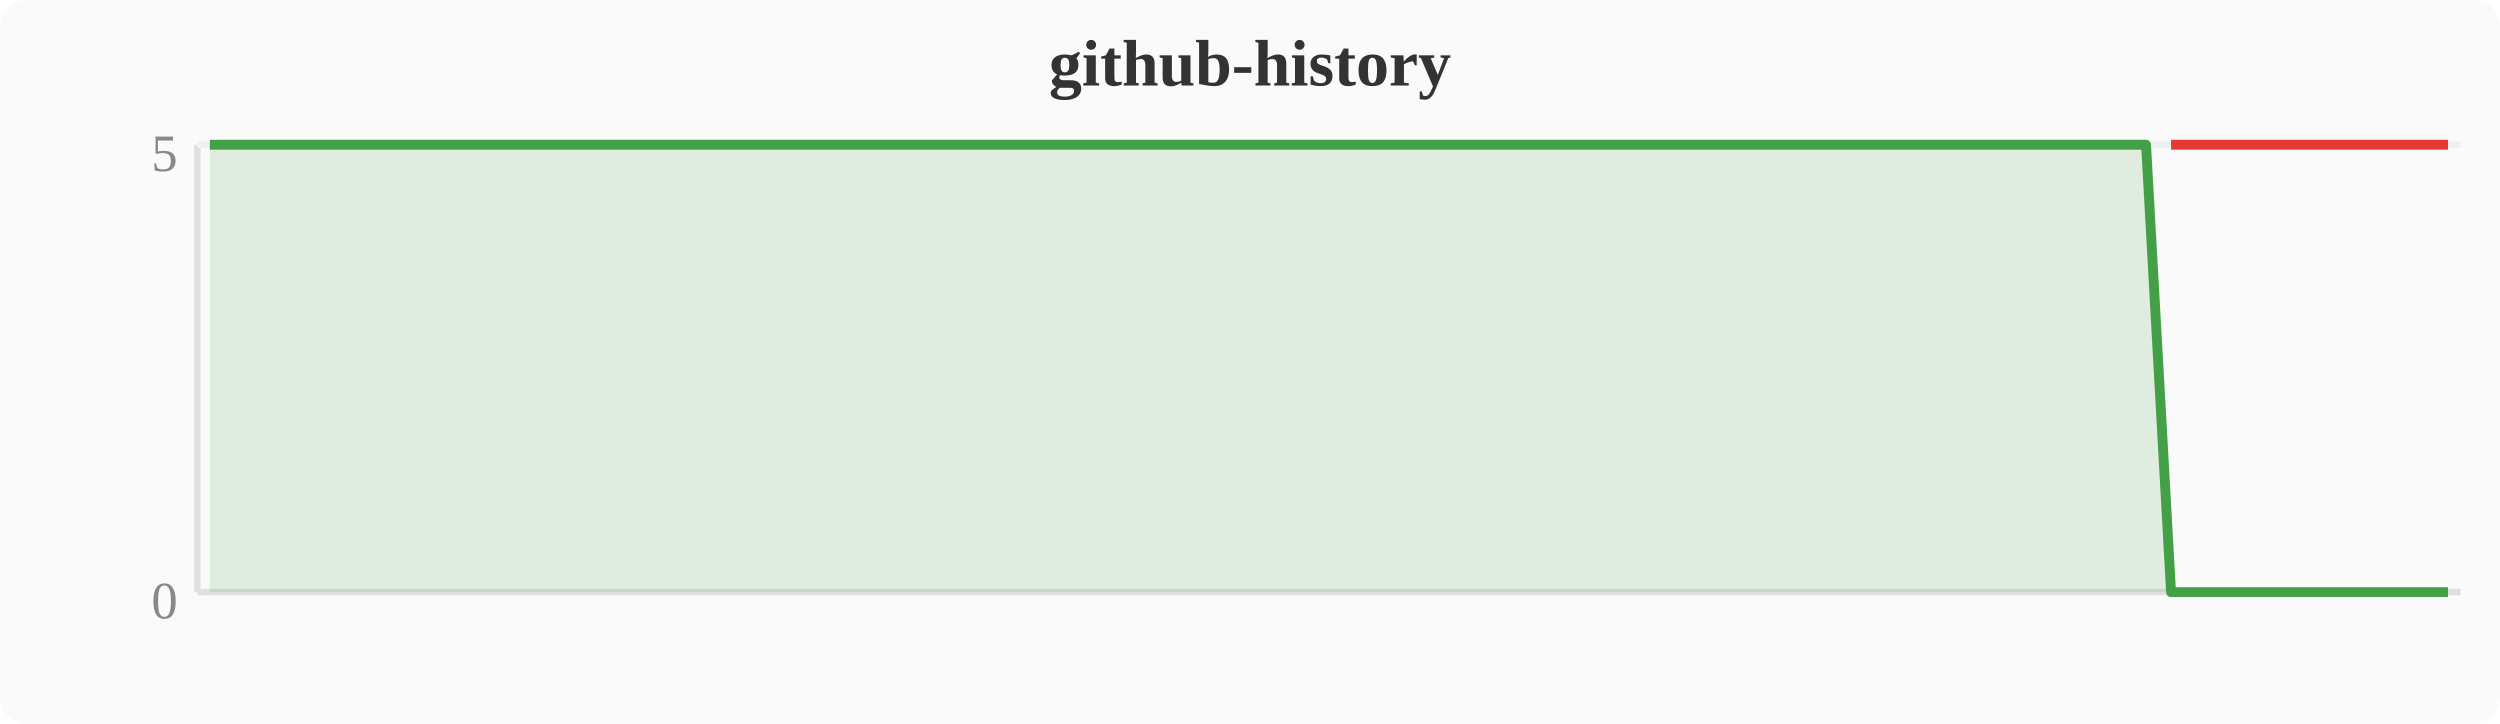
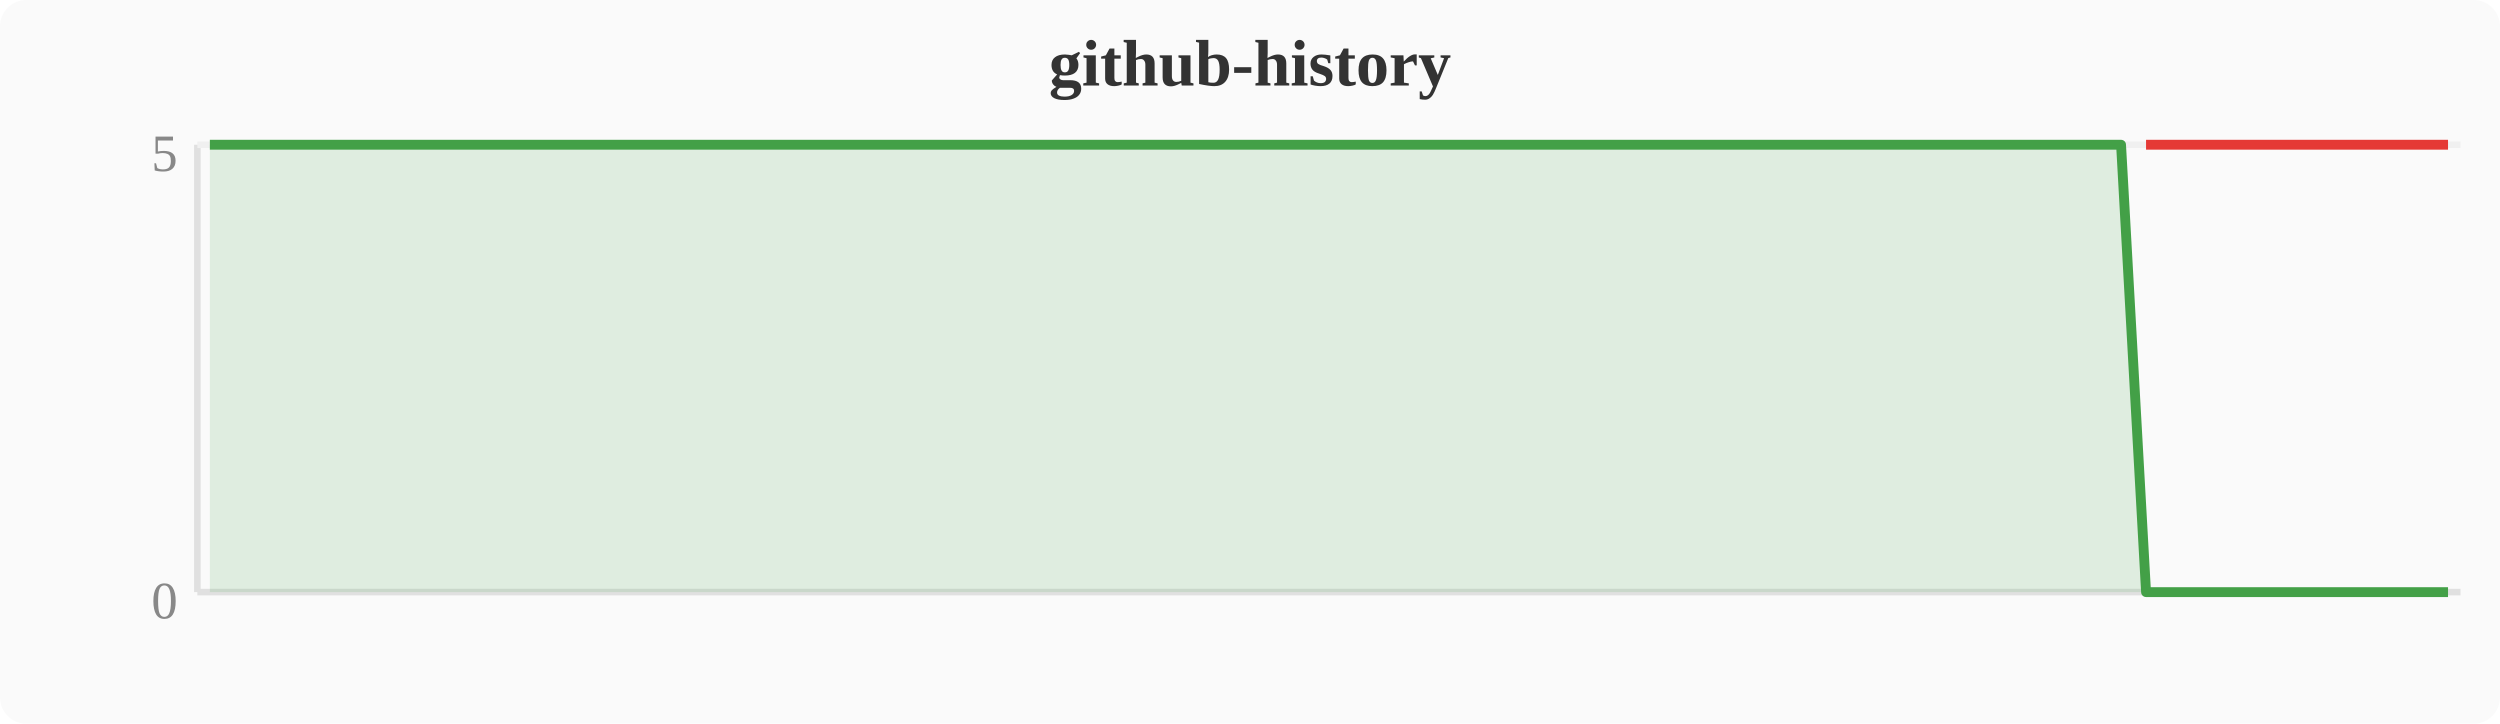
<svg xmlns="http://www.w3.org/2000/svg" width="380" height="110" viewBox="0 0 380 110">
  <rect width="380" height="110" fill="#fafafa" rx="4" />
  <text x="190" y="13" text-anchor="middle" font-size="10" font-weight="bold" fill="#333">github-history</text>
  <line x1="30" y1="22" x2="30" y2="90" stroke="#e0e0e0" stroke-width="1" />
  <line x1="30" y1="90" x2="374" y2="90" stroke="#e0e0e0" stroke-width="1" />
  <line x1="30" y1="22" x2="374" y2="22" stroke="#f0f0f0" stroke-width="1" />
  <text x="27" y="94" text-anchor="end" font-size="8" fill="#888">0</text>
  <text x="27" y="26" text-anchor="end" font-size="8" fill="#888">5</text>
-   <polygon points="31.9,22.0 35.7,22.0 39.6,22.0 43.4,22.0 47.2,22.0 51.0,22.0 54.8,22.0 58.7,22.0 62.5,22.0 66.3,22.0 70.1,22.0 74.0,22.0 77.8,22.0 81.6,22.0 85.4,22.0 89.2,22.0 93.1,22.0 96.9,22.0 100.7,22.0 104.5,22.0 108.4,22.0 112.2,22.0 116.0,22.0 119.8,22.0 123.6,22.0 127.5,22.0 131.3,22.0 135.1,22.0 138.9,22.0 142.8,22.0 146.6,22.0 150.4,22.0 154.2,22.0 158.0,22.0 161.9,22.0 165.7,22.0 169.5,22.0 173.3,22.0 177.2,22.0 181.0,22.0 184.8,22.0 188.6,22.0 192.4,22.0 196.3,22.0 200.1,22.0 203.9,22.0 207.7,22.0 211.6,22.0 215.4,22.0 219.2,22.0 223.0,22.0 226.8,22.0 230.7,22.0 234.5,22.0 238.3,22.0 242.1,22.0 246.0,22.0 249.8,22.0 253.6,22.0 257.4,22.0 261.2,22.0 265.1,22.0 268.9,22.0 272.7,22.0 276.5,22.0 280.4,22.0 284.2,22.0 288.0,22.0 291.8,22.0 295.6,22.0 299.5,22.0 303.3,22.0 307.1,22.0 310.9,22.0 314.8,22.0 318.6,22.0 322.4,22.0 326.2,22.0 330.0,90.0 333.9,90.0 337.7,90.0 341.5,90.0 345.3,90.0 349.2,90.0 353.0,90.0 356.8,90.0 360.6,90.0 364.4,90.0 368.3,90.0 372.1,90.0 372.1,90 31.9,90" fill="#43a047" opacity="0.15" />
-   <polyline points="31.9,22.0 35.7,22.0 39.6,22.0 43.4,22.0 47.2,22.0 51.0,22.0 54.8,22.0 58.7,22.0 62.5,22.0 66.3,22.0 70.1,22.0 74.0,22.0 77.8,22.0 81.6,22.0 85.4,22.0 89.2,22.0 93.1,22.0 96.9,22.0 100.7,22.0 104.5,22.0 108.4,22.0 112.2,22.0 116.0,22.0 119.8,22.0 123.6,22.0 127.5,22.0 131.3,22.0 135.1,22.0 138.9,22.0 142.8,22.0 146.6,22.0 150.4,22.0 154.2,22.0 158.0,22.0 161.9,22.0 165.7,22.0 169.5,22.0 173.3,22.0 177.2,22.0 181.0,22.0 184.8,22.0 188.6,22.0 192.4,22.0 196.3,22.0 200.1,22.0 203.9,22.0 207.7,22.0 211.6,22.0 215.4,22.0 219.2,22.0 223.0,22.0 226.8,22.0 230.7,22.0 234.5,22.0 238.3,22.0 242.1,22.0 246.0,22.0 249.8,22.0 253.6,22.0 257.4,22.0 261.2,22.0 265.1,22.0 268.9,22.0 272.7,22.0 276.5,22.0 280.4,22.0 284.2,22.0 288.0,22.0 291.8,22.0 295.6,22.0 299.5,22.0 303.3,22.0 307.1,22.0 310.9,22.0 314.8,22.0 318.6,22.0 322.4,22.0 326.2,22.0 330.0,90.0 333.9,90.0 337.7,90.0 341.5,90.0 345.3,90.0 349.2,90.0 353.0,90.0 356.8,90.0 360.6,90.0 364.4,90.0 368.3,90.0 372.1,90.0" fill="none" stroke="#43a047" stroke-width="1.5" stroke-linejoin="round" />
-   <polyline points="330.0,22.0 333.9,22.0 337.7,22.0 341.5,22.0 345.3,22.0 349.2,22.0 353.0,22.0 356.8,22.0 360.6,22.0 364.4,22.0 368.3,22.0 372.1,22.0" fill="none" stroke="#e53935" stroke-width="1.5" stroke-linejoin="round" />
+   <polygon points="31.9,22.0 35.7,22.0 39.6,22.0 43.4,22.0 47.2,22.0 51.0,22.0 54.8,22.0 58.7,22.0 62.5,22.0 66.3,22.0 70.1,22.0 74.0,22.0 77.8,22.0 81.6,22.0 85.4,22.0 89.2,22.0 93.1,22.0 96.9,22.0 100.7,22.0 104.5,22.0 108.4,22.0 112.2,22.0 116.0,22.0 119.8,22.0 123.6,22.0 127.5,22.0 131.3,22.0 135.1,22.0 138.9,22.0 142.8,22.0 146.6,22.0 150.4,22.0 154.2,22.0 158.0,22.0 161.9,22.0 165.7,22.0 169.5,22.0 173.3,22.0 177.2,22.0 181.0,22.0 184.8,22.0 188.6,22.0 192.4,22.0 196.3,22.0 200.1,22.0 203.9,22.0 207.7,22.0 211.6,22.0 215.4,22.0 219.2,22.0 223.0,22.0 226.8,22.0 230.7,22.0 234.5,22.0 238.3,22.0 242.1,22.0 246.0,22.0 249.8,22.0 253.6,22.0 257.4,22.0 261.2,22.0 265.1,22.0 268.9,22.0 272.7,22.0 276.5,22.0 280.4,22.0 284.2,22.0 288.0,22.0 291.8,22.0 295.6,22.0 299.5,22.0 303.3,22.0 307.1,22.0 310.9,22.0 314.8,22.0 318.6,22.0 322.4,22.0 326.2,90.0 330.0,90.0 333.9,90.0 337.7,90.0 341.5,90.0 345.3,90.0 349.2,90.0 353.0,90.0 356.8,90.0 360.6,90.0 364.4,90.0 368.3,90.0 372.1,90.0 372.1,90 31.9,90" fill="#43a047" opacity="0.15" />
+   <polyline points="31.9,22.0 35.7,22.0 39.6,22.0 43.4,22.0 47.2,22.0 51.0,22.0 54.8,22.0 58.7,22.0 62.5,22.0 66.3,22.0 70.1,22.0 74.0,22.0 77.8,22.0 81.6,22.0 85.4,22.0 89.2,22.0 93.1,22.0 96.9,22.0 100.7,22.0 104.5,22.0 108.4,22.0 112.2,22.0 116.0,22.0 119.8,22.0 123.6,22.0 127.5,22.0 131.3,22.0 135.1,22.0 138.9,22.0 142.8,22.0 146.6,22.0 150.4,22.0 154.2,22.0 158.0,22.0 161.9,22.0 165.7,22.0 169.5,22.0 173.3,22.0 177.2,22.0 181.0,22.0 184.8,22.0 188.6,22.0 192.4,22.0 196.3,22.0 200.1,22.0 203.9,22.0 207.7,22.0 211.6,22.0 215.4,22.0 219.2,22.0 223.0,22.0 226.8,22.0 230.7,22.0 234.5,22.0 238.3,22.0 242.1,22.0 246.0,22.0 249.8,22.0 253.6,22.0 257.4,22.0 261.2,22.0 265.1,22.0 268.9,22.0 272.7,22.0 276.5,22.0 280.4,22.0 284.2,22.0 288.0,22.0 291.8,22.0 295.6,22.0 299.5,22.0 303.3,22.0 307.1,22.0 310.9,22.0 314.8,22.0 318.6,22.0 322.4,22.0 326.2,90.0 330.0,90.0 333.9,90.0 337.7,90.0 341.5,90.0 345.3,90.0 349.2,90.0 353.0,90.0 356.8,90.0 360.6,90.0 364.4,90.0 368.3,90.0 372.1,90.0" fill="none" stroke="#43a047" stroke-width="1.5" stroke-linejoin="round" />
+   <polyline points="326.2,22.0 330.0,22.0 333.9,22.0 337.7,22.0 341.5,22.0 345.3,22.0 349.2,22.0 353.0,22.0 356.8,22.0 360.6,22.0 364.4,22.0 368.3,22.0 372.1,22.0" fill="none" stroke="#e53935" stroke-width="1.5" stroke-linejoin="round" />
</svg>
